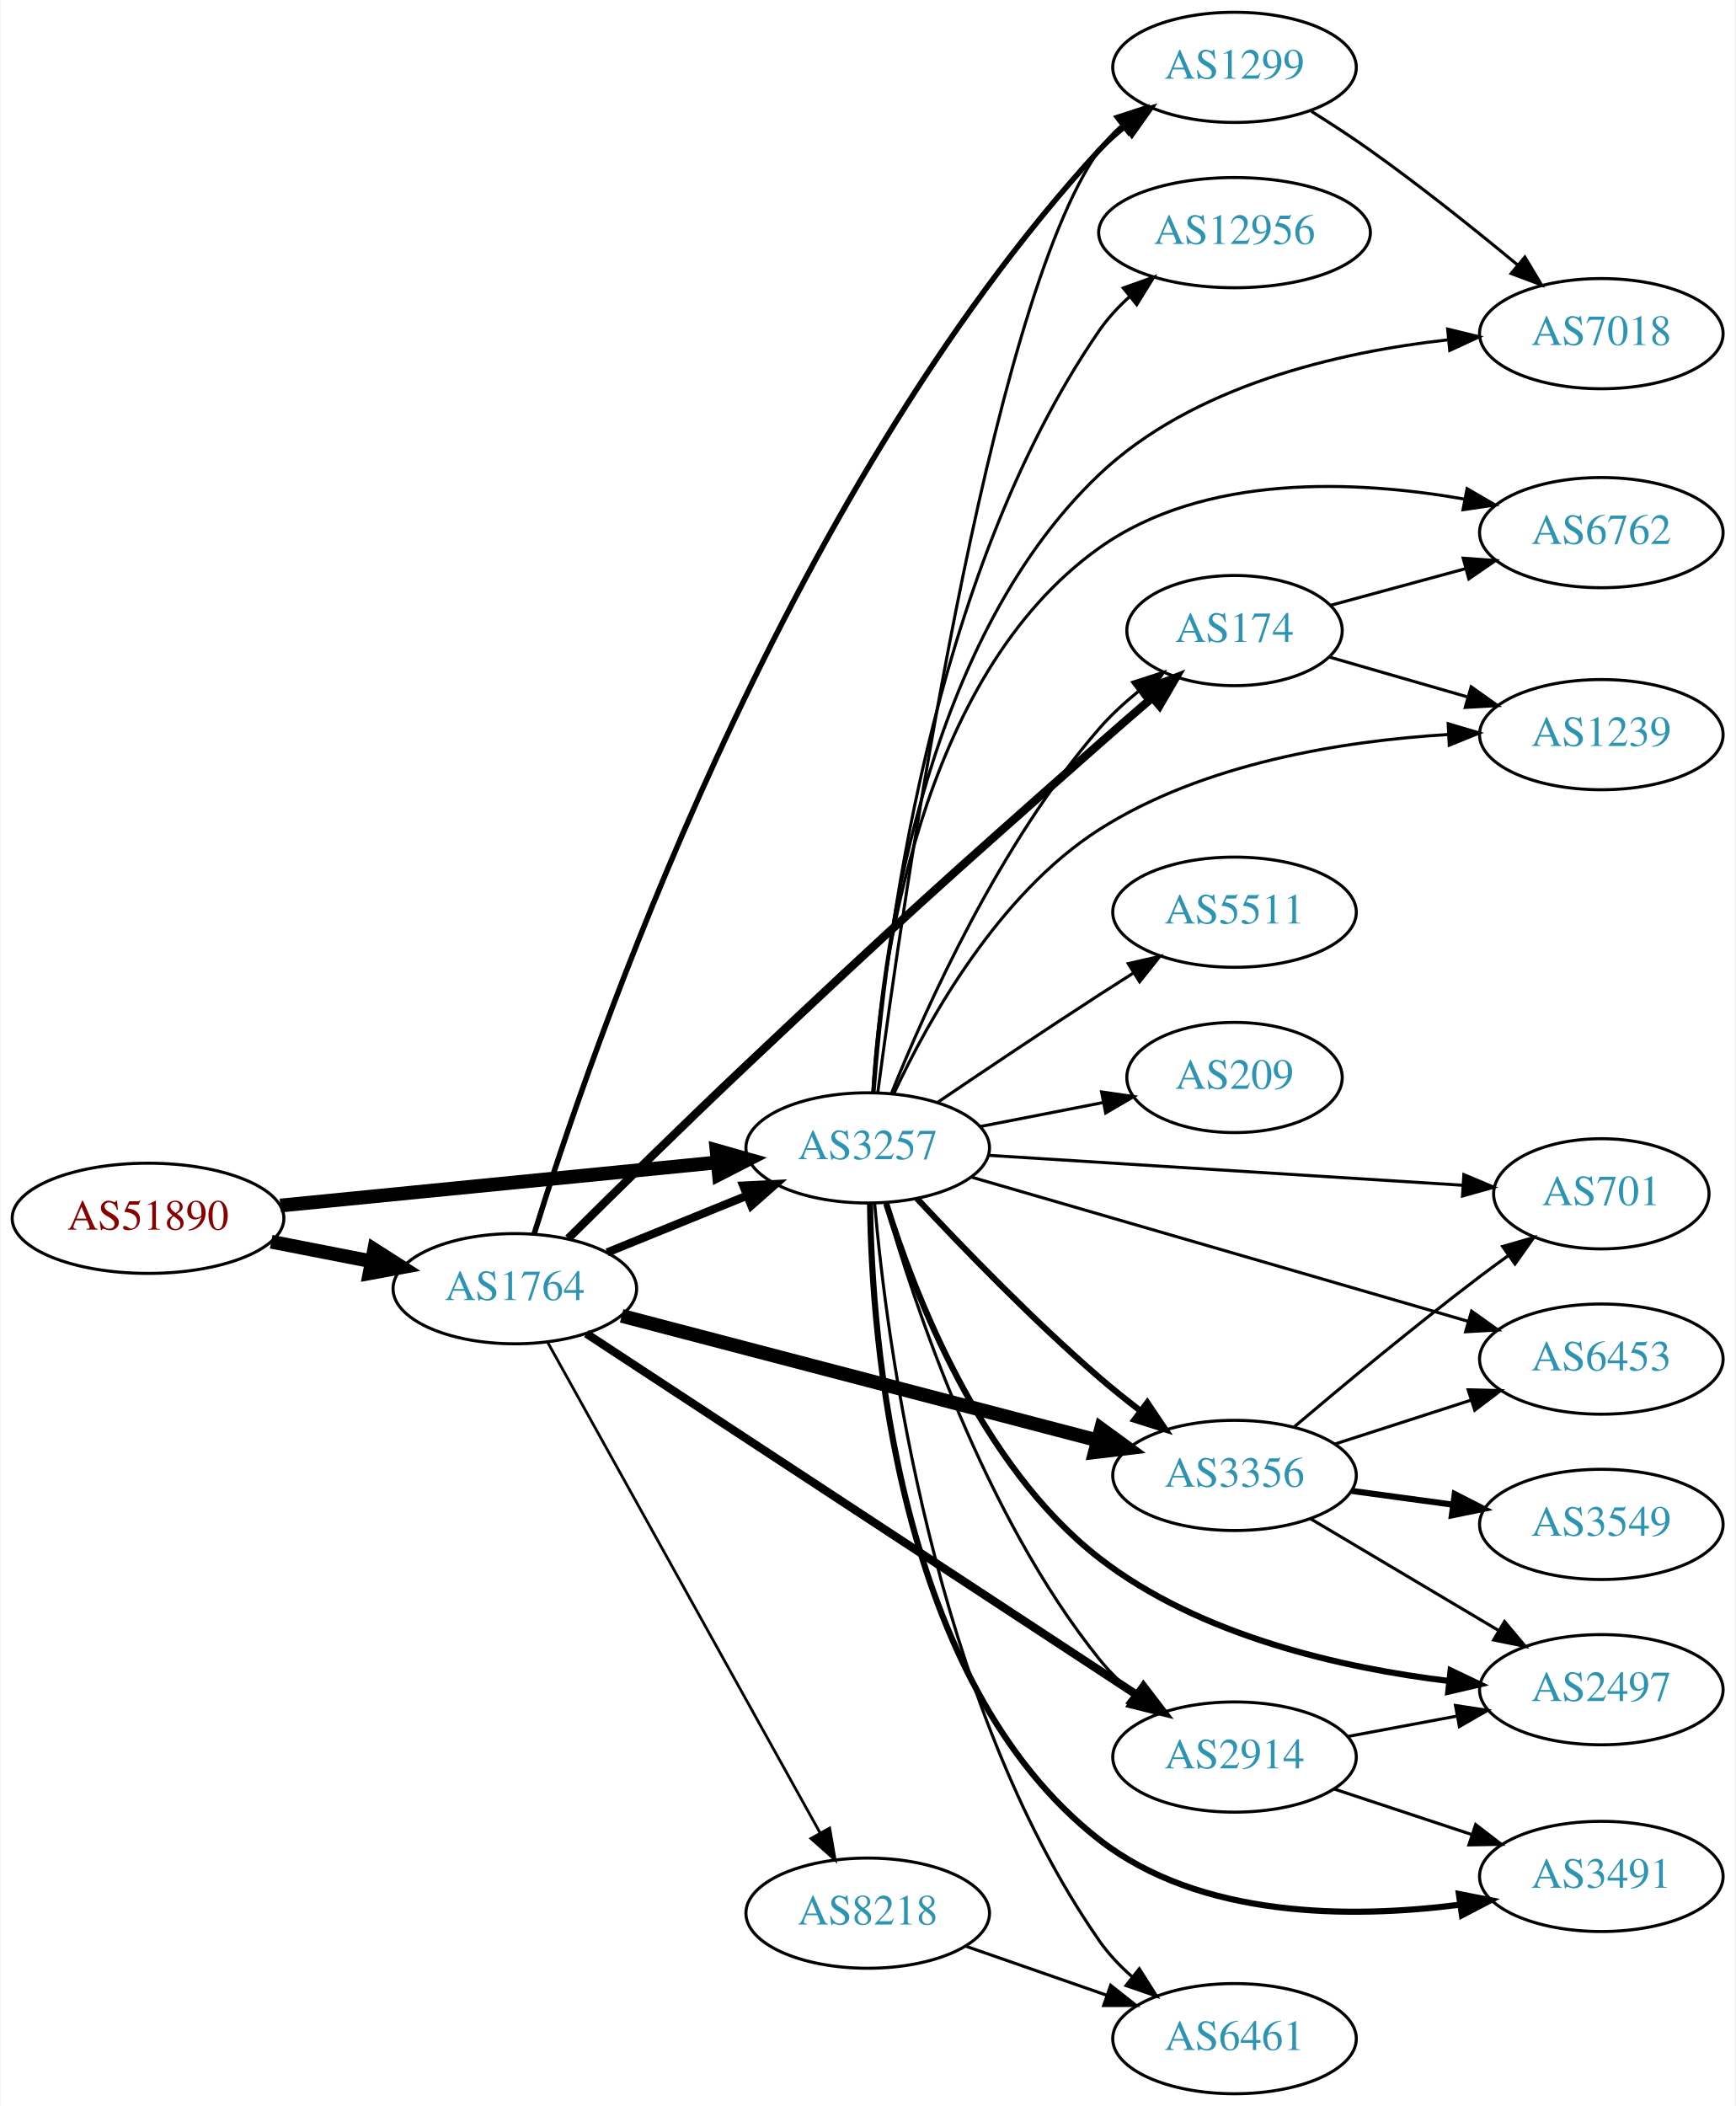
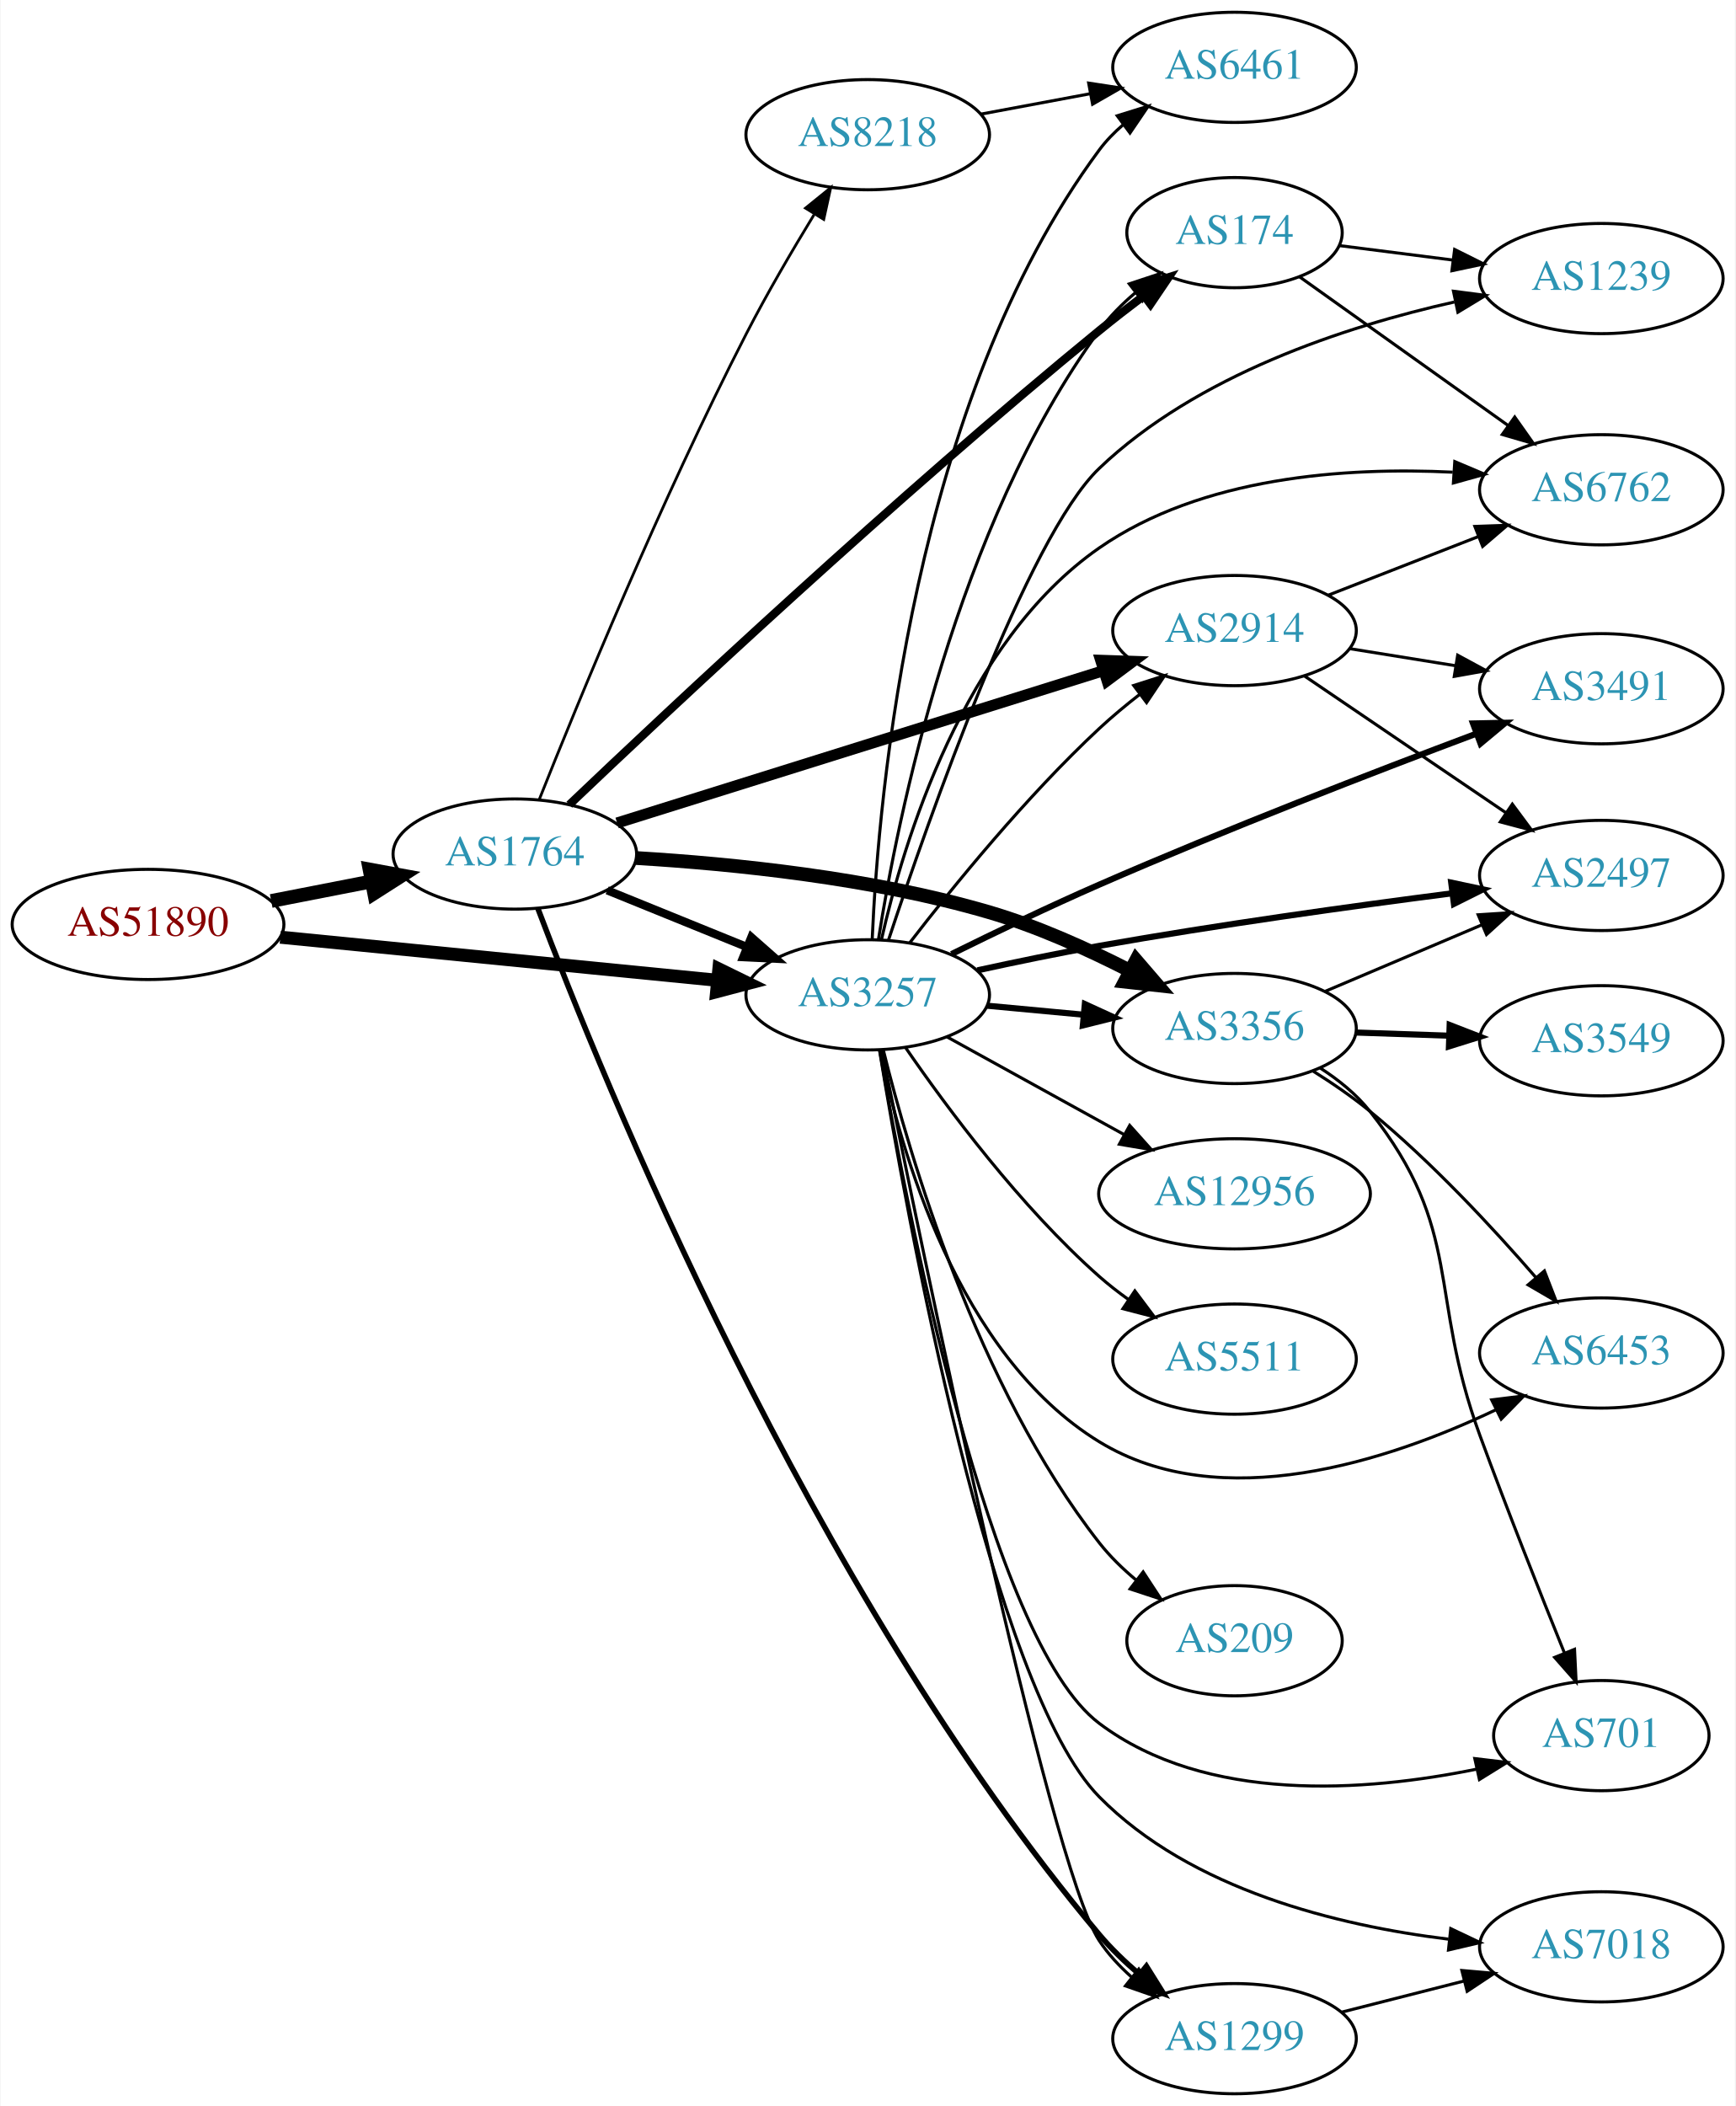
<svg xmlns="http://www.w3.org/2000/svg" xmlns:xlink="http://www.w3.org/1999/xlink" width="567pt" height="688pt" viewBox="0.00 0.00 566.66 688.00">
  <g id="graph0" class="graph" transform="scale(1 1) rotate(0) translate(4 684)">
    <polygon fill="white" stroke="none" points="-4,4 -4,-684 562.663,-684 562.663,4 -4,4" />
    <g id="node1" class="node">
      <g id="a_node1">
        <a xlink:href="/asn/51890" xlink:title="AS51890 ~ Mayr-Melnhof Karton GmbH [AT]">
-           <ellipse fill="#ffffff" stroke="black" cx="44.196" cy="-286" rx="44.393" ry="18" />
-           <text text-anchor="middle" x="44.196" y="-282.3" font-family="Times,serif" font-size="14.00" fill="#880000">AS51890</text>
+           <ellipse fill="#ffffff" stroke="black" cx="44.196" cy="-382" rx="44.393" ry="18" />
+           <text text-anchor="middle" x="44.196" y="-378.3" font-family="Times,serif" font-size="14.00" fill="#880000">AS51890</text>
        </a>
      </g>
    </g>
    <g id="node2" class="node">
      <g id="a_node2">
        <a xlink:href="/asn/1764" xlink:title="AS1764 ~ NEXTLAYER-AS [AT]">
-           <ellipse fill="#ffffff" stroke="black" cx="164.039" cy="-263" rx="39.794" ry="18" />
-           <text text-anchor="middle" x="164.039" y="-259.3" font-family="Times,serif" font-size="14.00" fill="#2c94b3">AS1764</text>
+           <ellipse fill="#ffffff" stroke="black" cx="164.039" cy="-405" rx="39.794" ry="18" />
+           <text text-anchor="middle" x="164.039" y="-401.3" font-family="Times,serif" font-size="14.00" fill="#2c94b3">AS1764</text>
        </a>
      </g>
    </g>
    <g id="edge1" class="edge">
-       <path fill="none" stroke="black" stroke-width="4.5" d="M84.436,-278.341C94.888,-276.301 106.274,-274.079 117.052,-271.975" />
-       <polygon fill="black" stroke="black" stroke-width="4.5" points="118.089,-275.785 127.149,-270.005 116.58,-268.056 118.089,-275.785" />
+       <path fill="none" stroke="black" stroke-width="4.5" d="M84.436,-389.659C94.888,-391.699 106.274,-393.921 117.052,-396.025" />
+       <polygon fill="black" stroke="black" stroke-width="4.5" points="116.58,-399.944 127.149,-397.995 118.089,-392.215 116.58,-399.944" />
    </g>
    <g id="node3" class="node">
      <g id="a_node3">
        <a xlink:href="/asn/3257" xlink:title="AS3257 ~ GTT [DE]">
-           <ellipse fill="#ffffff" stroke="black" cx="279.332" cy="-309" rx="39.794" ry="18" />
-           <text text-anchor="middle" x="279.332" y="-305.3" font-family="Times,serif" font-size="14.00" fill="#2c94b3">AS3257</text>
+           <ellipse fill="#ffffff" stroke="black" cx="279.332" cy="-359" rx="39.794" ry="18" />
+           <text text-anchor="middle" x="279.332" y="-355.3" font-family="Times,serif" font-size="14.00" fill="#2c94b3">AS3257</text>
        </a>
      </g>
    </g>
    <g id="edge2" class="edge">
-       <path fill="none" stroke="black" stroke-width="4.5" d="M87.415,-290.165C127.661,-294.136 188.2,-300.108 230.277,-304.259" />
-       <polygon fill="black" stroke="black" stroke-width="4.5" points="229.948,-308.183 240.286,-305.247 230.721,-300.346 229.948,-308.183" />
-     </g>
-     <g id="edge4" class="edge">
-       <path fill="none" stroke="black" stroke-width="2.7" d="M194.214,-274.846C208.09,-280.48 224.867,-287.292 239.776,-293.346" />
-       <polygon fill="black" stroke="black" stroke-width="2.7" points="238.673,-296.675 249.255,-297.194 241.306,-290.189 238.673,-296.675" />
+       <path fill="none" stroke="black" stroke-width="4.25" d="M87.415,-377.835C127.661,-373.864 188.2,-367.892 230.277,-363.741" />
+       <polygon fill="black" stroke="black" stroke-width="4.25" points="230.7,-367.436 240.286,-362.753 229.97,-360.034 230.7,-367.436" />
+     </g>
+     <g id="edge6" class="edge">
+       <path fill="none" stroke="black" stroke-width="2.7" d="M194.214,-393.154C208.09,-387.52 224.867,-380.708 239.776,-374.654" />
+       <polygon fill="black" stroke="black" stroke-width="2.7" points="241.306,-377.811 249.255,-370.806 238.673,-371.325 241.306,-377.811" />
    </g>
    <g id="node4" class="node">
      <g id="a_node4">
-         <a xlink:href="/asn/8218" xlink:title="AS8218 ~ legacy Neotelecoms [FR]">
-           <ellipse fill="#ffffff" stroke="black" cx="279.332" cy="-59" rx="39.794" ry="18" />
-           <text text-anchor="middle" x="279.332" y="-55.3" font-family="Times,serif" font-size="14.00" fill="#2c94b3">AS8218</text>
+         <a xlink:href="/asn/174" xlink:title="AS174 ~ Cogent Communications [US]">
+           <ellipse fill="#ffffff" stroke="black" cx="399.174" cy="-608" rx="35.194" ry="18" />
+           <text text-anchor="middle" x="399.174" y="-604.3" font-family="Times,serif" font-size="14.00" fill="#2c94b3">AS174</text>
        </a>
      </g>
    </g>
    <g id="edge3" class="edge">
-       <path fill="none" stroke="black" stroke-width="0.9" d="M174.698,-245.607C194.597,-209.776 240.261,-127.552 263.765,-85.229" />
-       <polygon fill="black" stroke="black" stroke-width="0.9" points="266.901,-86.79 268.697,-76.349 260.782,-83.392 266.901,-86.79" />
+       <path fill="none" stroke="black" stroke-width="2.7" d="M181.84,-421.124C214.388,-452.133 288.676,-521.802 354.978,-576 359.607,-579.784 364.625,-583.678 369.546,-587.39" />
+       <polygon fill="black" stroke="black" stroke-width="2.7" points="367.538,-590.259 377.652,-593.414 371.713,-584.64 367.538,-590.259" />
    </g>
    <g id="node5" class="node">
      <g id="a_node5">
-         <a xlink:href="/asn/3356" xlink:title="AS3356 ~ Level 3 Parent, LLC [US]">
-           <ellipse fill="#ffffff" stroke="black" cx="399.174" cy="-202" rx="39.794" ry="18" />
-           <text text-anchor="middle" x="399.174" y="-198.3" font-family="Times,serif" font-size="14.00" fill="#2c94b3">AS3356</text>
-         </a>
-       </g>
-     </g>
-     <g id="edge5" class="edge">
-       <path fill="none" stroke="black" stroke-width="4.5" d="M198.939,-254.13C240.032,-243.378 309.364,-225.237 354.444,-213.442" />
-       <polygon fill="black" stroke="black" stroke-width="4.5" points="355.556,-217.221 364.233,-210.881 353.562,-209.603 355.556,-217.221" />
+         <a xlink:href="/asn/1299" xlink:title="AS1299 ~ Telia Carrier [EU]">
+           <ellipse fill="#ffffff" stroke="black" cx="399.174" cy="-18" rx="39.794" ry="18" />
+           <text text-anchor="middle" x="399.174" y="-14.3" font-family="Times,serif" font-size="14.00" fill="#2c94b3">AS1299</text>
+         </a>
+       </g>
+     </g>
+     <g id="edge4" class="edge">
+       <path fill="none" stroke="black" stroke-width="1.8" d="M171.532,-387.311C192.094,-332.913 260.067,-164.957 354.978,-52 358.833,-47.413 363.394,-43.031 368.085,-39.029" />
+       <polygon fill="black" stroke="black" stroke-width="1.8" points="370.385,-41.67 375.998,-32.684 366.006,-36.209 370.385,-41.67" />
    </g>
    <g id="node6" class="node">
      <g id="a_node6">
-         <a xlink:href="/asn/174" xlink:title="AS174 ~ Cogent Communications [US]">
-           <ellipse fill="#ffffff" stroke="black" cx="399.174" cy="-478" rx="35.194" ry="18" />
-           <text text-anchor="middle" x="399.174" y="-474.3" font-family="Times,serif" font-size="14.00" fill="#2c94b3">AS174</text>
-         </a>
-       </g>
-     </g>
-     <g id="edge6" class="edge">
-       <path fill="none" stroke="black" stroke-width="2.7" d="M181.478,-279.407C196.495,-294.315 219.384,-316.84 239.685,-336 290.089,-383.57 303.033,-395.118 354.978,-441 360.448,-445.831 366.359,-450.957 372.002,-455.804" />
-       <polygon fill="black" stroke="black" stroke-width="2.7" points="370.12,-458.799 379.994,-462.64 374.67,-453.48 370.12,-458.799" />
+         <a xlink:href="/asn/3356" xlink:title="AS3356 ~ Level 3 Parent, LLC [US]">
+           <ellipse fill="#ffffff" stroke="black" cx="399.174" cy="-348" rx="39.794" ry="18" />
+           <text text-anchor="middle" x="399.174" y="-344.3" font-family="Times,serif" font-size="14.00" fill="#2c94b3">AS3356</text>
+         </a>
+       </g>
+     </g>
+     <g id="edge5" class="edge">
+       <path fill="none" stroke="black" stroke-width="4.5" d="M203.695,-403.693C235.258,-401.808 280.733,-397.209 318.978,-386 334.674,-381.4 351.118,-373.985 364.929,-366.92" />
+       <polygon fill="black" stroke="black" stroke-width="4.5" points="367.018,-370.271 374.029,-362.125 363.346,-363.304 367.018,-370.271" />
    </g>
    <g id="node7" class="node">
      <g id="a_node7">
-         <a xlink:href="/asn/2914" xlink:title="AS2914 ~ NTT America, Inc. [US]">
-           <ellipse fill="#ffffff" stroke="black" cx="399.174" cy="-110" rx="39.794" ry="18" />
-           <text text-anchor="middle" x="399.174" y="-106.3" font-family="Times,serif" font-size="14.00" fill="#2c94b3">AS2914</text>
+         <a xlink:href="/asn/8218" xlink:title="AS8218 ~ legacy Neotelecoms [FR]">
+           <ellipse fill="#ffffff" stroke="black" cx="279.332" cy="-640" rx="39.794" ry="18" />
+           <text text-anchor="middle" x="279.332" y="-636.3" font-family="Times,serif" font-size="14.00" fill="#2c94b3">AS8218</text>
        </a>
      </g>
    </g>
    <g id="edge7" class="edge">
-       <path fill="none" stroke="black" stroke-width="2.7" d="M187.393,-248.33C229.343,-220.799 319.918,-161.357 367.521,-130.117" />
-       <polygon fill="black" stroke="black" stroke-width="2.7" points="369.448,-133.039 375.888,-124.626 365.607,-127.186 369.448,-133.039" />
+       <path fill="none" stroke="black" stroke-width="0.9" d="M171.975,-422.706C184.412,-453.983 211.819,-520.825 239.685,-575 246.414,-588.081 254.656,-602.163 261.797,-613.864" />
+       <polygon fill="black" stroke="black" stroke-width="0.9" points="259.006,-616.005 267.239,-622.673 264.961,-612.326 259.006,-616.005" />
    </g>
    <g id="node8" class="node">
      <g id="a_node8">
-         <a xlink:href="/asn/1299" xlink:title="AS1299 ~ Telia Carrier [EU]">
+         <a xlink:href="/asn/2914" xlink:title="AS2914 ~ NTT America, Inc. [US]">
+           <ellipse fill="#ffffff" stroke="black" cx="399.174" cy="-478" rx="39.794" ry="18" />
+           <text text-anchor="middle" x="399.174" y="-474.3" font-family="Times,serif" font-size="14.00" fill="#2c94b3">AS2914</text>
+         </a>
+       </g>
+     </g>
+     <g id="edge8" class="edge">
+       <path fill="none" stroke="black" stroke-width="3.6" d="M197.455,-415.15C238.952,-428.144 310.913,-450.676 356.457,-464.937" />
+       <polygon fill="black" stroke="black" stroke-width="3.6" points="355.444,-468.288 366.033,-467.936 357.536,-461.608 355.444,-468.288" />
+     </g>
+     <g id="edge27" class="edge">
+       <path fill="none" stroke="black" d="M282.817,-376.971C289.008,-416.394 308.125,-512.043 354.978,-576 358.287,-580.517 362.418,-584.675 366.804,-588.393" />
+       <polygon fill="black" stroke="black" points="364.793,-591.263 374.851,-594.595 369.066,-585.718 364.793,-591.263" />
+     </g>
+     <g id="edge19" class="edge">
+       <path fill="none" stroke="black" d="M283.936,-340.979C296.499,-278.686 338.48,-74.902 354.978,-50 357.868,-45.638 361.564,-41.652 365.574,-38.086" />
+       <polygon fill="black" stroke="black" points="367.888,-40.718 373.543,-31.759 363.535,-35.236 367.888,-40.718" />
+     </g>
+     <g id="edge20" class="edge">
+       <path fill="none" stroke="black" stroke-width="2" d="M318.266,-355.459C328.258,-354.526 339.176,-353.507 349.642,-352.53" />
+       <polygon fill="black" stroke="black" stroke-width="2" points="350.275,-355.986 359.906,-351.572 349.624,-349.017 350.275,-355.986" />
+     </g>
+     <g id="edge29" class="edge">
+       <path fill="none" stroke="black" d="M293.068,-376.016C307.172,-394.311 331.088,-423.761 354.978,-446 359.077,-449.816 363.627,-453.6 368.192,-457.159" />
+       <polygon fill="black" stroke="black" points="366.235,-460.066 376.331,-463.279 370.442,-454.472 366.235,-460.066" />
+     </g>
+     <g id="node10" class="node">
+       <g id="a_node10">
+         <a xlink:href="/asn/2497" xlink:title="AS2497 ~ Internet Initiative Japan Inc. [JP]">
+           <ellipse fill="#ffffff" stroke="black" cx="519.017" cy="-398" rx="39.794" ry="18" />
+           <text text-anchor="middle" x="519.017" y="-394.3" font-family="Times,serif" font-size="14.00" fill="#2c94b3">AS2497</text>
+         </a>
+       </g>
+     </g>
+     <g id="edge17" class="edge">
+       <path fill="none" stroke="black" stroke-width="2" d="M315.168,-367.003C327.683,-369.736 341.928,-372.684 354.978,-375 393.582,-381.851 437.62,-387.963 470.188,-392.161" />
+       <polygon fill="black" stroke="black" stroke-width="2" points="469.975,-395.663 480.338,-393.456 470.861,-388.719 469.975,-395.663" />
+     </g>
+     <g id="node11" class="node">
+       <g id="a_node11">
+         <a xlink:href="/asn/6453" xlink:title="AS6453 ~ TATA COMMUNICATIONS (AMERICA) INC [US]">
+           <ellipse fill="#ffffff" stroke="black" cx="519.017" cy="-242" rx="39.794" ry="18" />
+           <text text-anchor="middle" x="519.017" y="-238.3" font-family="Times,serif" font-size="14.00" fill="#2c94b3">AS6453</text>
+         </a>
+       </g>
+     </g>
+     <g id="edge30" class="edge">
+       <path fill="none" stroke="black" d="M283.354,-341.031C289.873,-308.683 308.597,-241.378 354.978,-213 394.767,-188.656 449.609,-206.817 484.442,-223.385" />
+       <polygon fill="black" stroke="black" points="483.193,-226.672 493.707,-227.979 486.302,-220.401 483.193,-226.672" />
+     </g>
+     <g id="node12" class="node">
+       <g id="a_node12">
+         <a xlink:href="/asn/701" xlink:title="AS701 ~ UUNET [US]">
+           <ellipse fill="#ffffff" stroke="black" cx="519.017" cy="-117" rx="35.194" ry="18" />
+           <text text-anchor="middle" x="519.017" y="-113.3" font-family="Times,serif" font-size="14.00" fill="#2c94b3">AS701</text>
+         </a>
+       </g>
+     </g>
+     <g id="edge21" class="edge">
+       <path fill="none" stroke="black" d="M283.239,-340.997C291.825,-290.308 318.749,-148.296 354.978,-121 389.967,-94.638 442.22,-98.681 478.086,-106.006" />
+       <polygon fill="black" stroke="black" points="477.675,-109.499 488.196,-108.245 479.189,-102.665 477.675,-109.499" />
+     </g>
+     <g id="node13" class="node">
+       <g id="a_node13">
+         <a xlink:href="/asn/7018" xlink:title="AS7018 ~ AT&amp;T Services, Inc. [US]">
+           <ellipse fill="#ffffff" stroke="black" cx="519.017" cy="-48" rx="39.794" ry="18" />
+           <text text-anchor="middle" x="519.017" y="-44.3" font-family="Times,serif" font-size="14.00" fill="#2c94b3">AS7018</text>
+         </a>
+       </g>
+     </g>
+     <g id="edge18" class="edge">
+       <path fill="none" stroke="black" d="M283.193,-340.854C291.953,-287.479 319.95,-132.536 354.978,-97 384.91,-66.635 432.88,-54.932 469.054,-50.501" />
+       <polygon fill="black" stroke="black" points="469.824,-53.939 479.393,-49.391 469.077,-46.979 469.824,-53.939" />
+     </g>
+     <g id="node14" class="node">
+       <g id="a_node14">
+         <a xlink:href="/asn/1239" xlink:title="AS1239 ~ Sprint [US]">
+           <ellipse fill="#ffffff" stroke="black" cx="519.017" cy="-593" rx="39.794" ry="18" />
+           <text text-anchor="middle" x="519.017" y="-589.3" font-family="Times,serif" font-size="14.00" fill="#2c94b3">AS1239</text>
+         </a>
+       </g>
+     </g>
+     <g id="edge25" class="edge">
+       <path fill="none" stroke="black" d="M286.105,-376.863C299.118,-416.184 331.436,-508.519 354.978,-531 386.871,-561.456 435.237,-577.325 471.014,-585.347" />
+       <polygon fill="black" stroke="black" points="470.706,-588.859 481.213,-587.5 472.152,-582.01 470.706,-588.859" />
+     </g>
+     <g id="node15" class="node">
+       <g id="a_node15">
+         <a xlink:href="/asn/6762" xlink:title="AS6762 ~ TELECOM ITALIA SPARKLE S.p.A. [IT]">
+           <ellipse fill="#ffffff" stroke="black" cx="519.017" cy="-524" rx="39.794" ry="18" />
+           <text text-anchor="middle" x="519.017" y="-520.3" font-family="Times,serif" font-size="14.00" fill="#2c94b3">AS6762</text>
+         </a>
+       </g>
+     </g>
+     <g id="edge28" class="edge">
+       <path fill="none" stroke="black" d="M283.8,-376.956C290.953,-408.666 310.554,-474.143 354.978,-505 388.491,-528.278 435.52,-531.46 470.462,-529.744" />
+       <polygon fill="black" stroke="black" points="471.136,-533.208 480.889,-529.071 470.685,-526.223 471.136,-533.208" />
+     </g>
+     <g id="node16" class="node">
+       <g id="a_node16">
+         <a xlink:href="/asn/3491" xlink:title="AS3491 ~ PCCW Global, Inc. [US]">
+           <ellipse fill="#ffffff" stroke="black" cx="519.017" cy="-459" rx="39.794" ry="18" />
+           <text text-anchor="middle" x="519.017" y="-455.3" font-family="Times,serif" font-size="14.00" fill="#2c94b3">AS3491</text>
+         </a>
+       </g>
+     </g>
+     <g id="edge16" class="edge">
+       <path fill="none" stroke="black" stroke-width="2" d="M306.708,-372.32C320.894,-379.331 338.76,-387.918 354.978,-395 396.574,-413.164 445.091,-431.904 478.318,-444.374" />
+       <polygon fill="black" stroke="black" stroke-width="2" points="477.096,-447.653 487.689,-447.876 479.547,-441.097 477.096,-447.653" />
+     </g>
+     <g id="node17" class="node">
+       <g id="a_node17">
+         <a xlink:href="/asn/6461" xlink:title="AS6461 ~ Zayo Bandwidth [US]">
          <ellipse fill="#ffffff" stroke="black" cx="399.174" cy="-662" rx="39.794" ry="18" />
-           <text text-anchor="middle" x="399.174" y="-658.3" font-family="Times,serif" font-size="14.00" fill="#2c94b3">AS1299</text>
-         </a>
-       </g>
-     </g>
-     <g id="edge8" class="edge">
-       <path fill="none" stroke="black" stroke-width="1.8" d="M170.354,-280.919C188.127,-338.376 250.343,-520.893 354.978,-635 357.518,-637.77 360.406,-640.365 363.455,-642.766" />
-       <polygon fill="black" stroke="black" stroke-width="1.8" points="361.593,-645.736 371.777,-648.656 365.637,-640.022 361.593,-645.736" />
+           <text text-anchor="middle" x="399.174" y="-658.3" font-family="Times,serif" font-size="14.00" fill="#2c94b3">AS6461</text>
+         </a>
+       </g>
+     </g>
+     <g id="edge22" class="edge">
+       <path fill="none" stroke="black" d="M280.791,-377.074C282.848,-424.201 294.064,-552.869 354.978,-635 357.217,-638.019 359.903,-640.78 362.826,-643.285" />
+       <polygon fill="black" stroke="black" points="360.854,-646.179 370.973,-649.32 365.021,-640.555 360.854,-646.179" />
+     </g>
+     <g id="node18" class="node">
+       <g id="a_node18">
+         <a xlink:href="/asn/12956" xlink:title="AS12956 ~ TELXIUS [ES]">
+           <ellipse fill="#ffffff" stroke="black" cx="399.174" cy="-294" rx="44.393" ry="18" />
+           <text text-anchor="middle" x="399.174" y="-290.3" font-family="Times,serif" font-size="14.00" fill="#2c94b3">AS12956</text>
+         </a>
+       </g>
+     </g>
+     <g id="edge23" class="edge">
+       <path fill="none" stroke="black" d="M305.323,-345.215C322.161,-335.928 344.606,-323.547 363.21,-313.285" />
+       <polygon fill="black" stroke="black" points="364.928,-316.335 371.994,-308.441 361.547,-310.206 364.928,-316.335" />
+     </g>
+     <g id="node19" class="node">
+       <g id="a_node19">
+         <a xlink:href="/asn/5511" xlink:title="AS5511 ~ Orange S.A. [FR]">
+           <ellipse fill="#ffffff" stroke="black" cx="399.174" cy="-240" rx="39.794" ry="18" />
+           <text text-anchor="middle" x="399.174" y="-236.3" font-family="Times,serif" font-size="14.00" fill="#2c94b3">AS5511</text>
+         </a>
+       </g>
    </g>
    <g id="edge24" class="edge">
-       <path fill="none" stroke="black" stroke-width="2" d="M295.397,-292.487C310.024,-276.795 333.156,-252.859 354.978,-234 359.215,-230.339 363.839,-226.636 368.435,-223.112" />
-       <polygon fill="black" stroke="black" stroke-width="2" points="370.68,-225.803 376.59,-217.01 366.486,-220.199 370.68,-225.803" />
-     </g>
-     <g id="edge22" class="edge">
-       <path fill="none" stroke="black" d="M287.142,-326.945C298.278,-354.666 322.441,-408.606 354.978,-446 358.73,-450.313 363.16,-454.393 367.728,-458.106" />
-       <polygon fill="black" stroke="black" points="365.899,-461.112 375.983,-464.363 370.127,-455.533 365.899,-461.112" />
+       <path fill="none" stroke="black" d="M291.793,-341.622C305.318,-321.969 329.243,-289.75 354.978,-267 357.949,-264.373 361.205,-261.838 364.555,-259.444" />
+       <polygon fill="black" stroke="black" points="366.606,-262.282 372.965,-253.807 362.709,-256.467 366.606,-262.282" />
+     </g>
+     <g id="node20" class="node">
+       <g id="a_node20">
+         <a xlink:href="/asn/209" xlink:title="AS209 ~ CenturyLink Communications, LLC [US]">
+           <ellipse fill="#ffffff" stroke="black" cx="399.174" cy="-148" rx="35.194" ry="18" />
+           <text text-anchor="middle" x="399.174" y="-144.3" font-family="Times,serif" font-size="14.00" fill="#2c94b3">AS209</text>
+         </a>
+       </g>
    </g>
    <g id="edge26" class="edge">
-       <path fill="none" stroke="black" d="M285.05,-291.06C294.254,-258.61 317.089,-189.164 354.978,-142 358.255,-137.921 362.168,-134.094 366.282,-130.604" />
-       <polygon fill="black" stroke="black" points="368.593,-133.24 374.325,-124.331 364.288,-127.721 368.593,-133.24" />
-     </g>
-     <g id="edge27" class="edge">
-       <path fill="none" stroke="black" d="M282.621,-327.069C290.603,-387.863 318.697,-584.032 354.978,-635 356.978,-637.81 359.372,-640.39 361.992,-642.746" />
-       <polygon fill="black" stroke="black" points="360.295,-645.854 370.367,-649.143 364.544,-640.291 360.295,-645.854" />
+       <path fill="none" stroke="black" d="M284.391,-341.111C292.836,-306.925 314.923,-231.171 354.978,-180 358.43,-175.591 362.636,-171.49 367.054,-167.796" />
+       <polygon fill="black" stroke="black" points="369.316,-170.472 375.117,-161.607 365.054,-164.92 369.316,-170.472" />
+     </g>
+     <g id="edge14" class="edge">
+       <path fill="none" stroke="black" d="M433.313,-603.782C444.801,-602.319 457.918,-600.65 470.342,-599.068" />
+       <polygon fill="black" stroke="black" points="471.086,-602.502 480.564,-597.767 470.202,-595.558 471.086,-602.502" />
+     </g>
+     <g id="edge15" class="edge">
+       <path fill="none" stroke="black" d="M420.432,-593.56C439.171,-580.202 467.253,-560.185 488.487,-545.049" />
+       <polygon fill="black" stroke="black" points="490.72,-547.755 496.832,-539.101 486.657,-542.055 490.72,-547.755" />
+     </g>
+     <g id="edge13" class="edge">
+       <path fill="none" stroke="black" d="M434.259,-26.677C446.718,-29.849 460.99,-33.482 474.18,-36.84" />
+       <polygon fill="black" stroke="black" points="473.454,-40.267 484.008,-39.342 475.181,-33.483 473.454,-40.267" />
    </g>
    <g id="node9" class="node">
      <g id="a_node9">
-         <a xlink:href="/asn/6461" xlink:title="AS6461 ~ Zayo Bandwidth [US]">
-           <ellipse fill="#ffffff" stroke="black" cx="399.174" cy="-18" rx="39.794" ry="18" />
-           <text text-anchor="middle" x="399.174" y="-14.3" font-family="Times,serif" font-size="14.00" fill="#2c94b3">AS6461</text>
-         </a>
-       </g>
-     </g>
-     <g id="edge25" class="edge">
-       <path fill="none" stroke="black" d="M281.581,-290.989C285.458,-246.324 300.533,-128.415 354.978,-50 357.962,-45.702 361.711,-41.752 365.746,-38.203" />
-       <polygon fill="black" stroke="black" points="368.06,-40.836 373.734,-31.888 363.719,-35.345 368.06,-40.836" />
-     </g>
-     <g id="node10" class="node">
-       <g id="a_node10">
-         <a xlink:href="/asn/3491" xlink:title="AS3491 ~ PCCW Global, Inc. [US]">
-           <ellipse fill="#ffffff" stroke="black" cx="519.017" cy="-71" rx="39.794" ry="18" />
-           <text text-anchor="middle" x="519.017" y="-67.3" font-family="Times,serif" font-size="14.00" fill="#2c94b3">AS3491</text>
-         </a>
-       </g>
-     </g>
-     <g id="edge20" class="edge">
-       <path fill="none" stroke="black" stroke-width="2" d="M280.098,-290.911C280.618,-247.027 288.685,-134.73 354.978,-83 387.97,-57.256 437.042,-57.186 472.728,-61.756" />
-       <polygon fill="black" stroke="black" stroke-width="2" points="472.477,-65.256 482.876,-63.225 473.48,-58.328 472.477,-65.256" />
-     </g>
-     <g id="node11" class="node">
-       <g id="a_node11">
-         <a xlink:href="/asn/2497" xlink:title="AS2497 ~ Internet Initiative Japan Inc. [JP]">
-           <ellipse fill="#ffffff" stroke="black" cx="519.017" cy="-132" rx="39.794" ry="18" />
-           <text text-anchor="middle" x="519.017" y="-128.3" font-family="Times,serif" font-size="14.00" fill="#2c94b3">AS2497</text>
-         </a>
-       </g>
-     </g>
-     <g id="edge19" class="edge">
-       <path fill="none" stroke="black" stroke-width="2" d="M285.393,-290.768C294.411,-261.738 316.065,-205.214 354.978,-175 387.808,-149.51 434.373,-139.068 469.34,-134.822" />
-       <polygon fill="black" stroke="black" stroke-width="2" points="469.767,-138.296 479.331,-133.738 469.012,-131.337 469.767,-138.296" />
-     </g>
-     <g id="node12" class="node">
-       <g id="a_node12">
-         <a xlink:href="/asn/7018" xlink:title="AS7018 ~ AT&amp;T Services, Inc. [US]">
-           <ellipse fill="#ffffff" stroke="black" cx="519.017" cy="-575" rx="39.794" ry="18" />
-           <text text-anchor="middle" x="519.017" y="-571.3" font-family="Times,serif" font-size="14.00" fill="#2c94b3">AS7018</text>
-         </a>
-       </g>
+         <a xlink:href="/asn/3549" xlink:title="AS3549 ~ Level 3 Parent, LLC [US]">
+           <ellipse fill="#ffffff" stroke="black" cx="519.017" cy="-344" rx="39.794" ry="18" />
+           <text text-anchor="middle" x="519.017" y="-340.3" font-family="Times,serif" font-size="14.00" fill="#2c94b3">AS3549</text>
+         </a>
+       </g>
+     </g>
+     <g id="edge9" class="edge">
+       <path fill="none" stroke="black" stroke-width="2" d="M438.76,-346.69C448.527,-346.359 459.143,-345.998 469.337,-345.652" />
+       <polygon fill="black" stroke="black" stroke-width="2" points="469.468,-349.15 479.344,-345.313 469.231,-342.154 469.468,-349.15" />
+     </g>
+     <g id="edge10" class="edge">
+       <path fill="none" stroke="black" d="M428.701,-360.104C444.075,-366.627 463.251,-374.763 479.889,-381.823" />
+       <polygon fill="black" stroke="black" points="478.772,-385.151 489.345,-385.835 481.506,-378.707 478.772,-385.151" />
+     </g>
+     <g id="edge11" class="edge">
+       <path fill="none" stroke="black" d="M424.687,-334.187C430.996,-330.232 437.623,-325.707 443.37,-321 463.444,-304.561 483.488,-282.991 497.744,-266.544" />
+       <polygon fill="black" stroke="black" points="500.418,-268.803 504.252,-258.926 495.095,-264.256 500.418,-268.803" />
+     </g>
+     <g id="edge12" class="edge">
+       <path fill="none" stroke="black" d="M427.124,-335.127C433.113,-331.263 438.978,-326.547 443.37,-321 474.258,-281.995 462.239,-261.712 479.37,-215 488.218,-190.874 498.996,-163.709 506.919,-144.11" />
+       <polygon fill="black" stroke="black" points="510.259,-145.188 510.777,-134.606 503.773,-142.555 510.259,-145.188" />
    </g>
    <g id="edge31" class="edge">
-       <path fill="none" stroke="black" d="M281.026,-327.06C283.634,-368.878 296.033,-473.049 354.978,-529 385.556,-558.024 433.011,-568.967 468.854,-572.978" />
-       <polygon fill="black" stroke="black" points="468.81,-576.49 479.101,-573.974 469.487,-569.523 468.81,-576.49" />
-     </g>
-     <g id="node13" class="node">
-       <g id="a_node13">
-         <a xlink:href="/asn/701" xlink:title="AS701 ~ UUNET [US]">
-           <ellipse fill="#ffffff" stroke="black" cx="519.017" cy="-294" rx="35.194" ry="18" />
-           <text text-anchor="middle" x="519.017" y="-290.3" font-family="Times,serif" font-size="14.00" fill="#2c94b3">AS701</text>
-         </a>
-       </g>
+       <path fill="none" stroke="black" d="M316.329,-646.72C327.532,-648.812 340.045,-651.148 351.85,-653.352" />
+       <polygon fill="black" stroke="black" points="351.519,-656.85 361.992,-655.245 352.804,-649.969 351.519,-656.85" />
    </g>
    <g id="edge32" class="edge">
-       <path fill="none" stroke="black" d="M318.784,-306.573C361.113,-303.902 429.057,-299.614 473.62,-296.802" />
-       <polygon fill="black" stroke="black" points="474.102,-300.278 483.861,-296.155 473.661,-293.292 474.102,-300.278" />
-     </g>
-     <g id="node15" class="node">
-       <g id="a_node15">
-         <a xlink:href="/asn/6453" xlink:title="AS6453 ~ TATA COMMUNICATIONS (AMERICA) INC [US]">
-           <ellipse fill="#ffffff" stroke="black" cx="519.017" cy="-240" rx="39.794" ry="18" />
-           <text text-anchor="middle" x="519.017" y="-236.3" font-family="Times,serif" font-size="14.00" fill="#2c94b3">AS6453</text>
-         </a>
-       </g>
-     </g>
-     <g id="edge23" class="edge">
-       <path fill="none" stroke="black" d="M313.381,-299.406C355.687,-287.124 429.052,-265.826 475.485,-252.347" />
-       <polygon fill="black" stroke="black" points="476.621,-255.662 485.248,-249.513 474.669,-248.939 476.621,-255.662" />
-     </g>
-     <g id="node16" class="node">
-       <g id="a_node16">
-         <a xlink:href="/asn/1239" xlink:title="AS1239 ~ Sprint [US]">
-           <ellipse fill="#ffffff" stroke="black" cx="519.017" cy="-444" rx="39.794" ry="18" />
-           <text text-anchor="middle" x="519.017" y="-440.3" font-family="Times,serif" font-size="14.00" fill="#2c94b3">AS1239</text>
-         </a>
-       </g>
-     </g>
-     <g id="edge28" class="edge">
-       <path fill="none" stroke="black" d="M287.985,-326.956C299.088,-350.691 322.006,-391.955 354.978,-413 388.984,-434.704 434.563,-441.94 468.883,-444.042" />
-       <polygon fill="black" stroke="black" points="468.99,-447.551 479.147,-444.539 469.329,-440.559 468.99,-447.551" />
-     </g>
-     <g id="node17" class="node">
-       <g id="a_node17">
-         <a xlink:href="/asn/6762" xlink:title="AS6762 ~ TELECOM ITALIA SPARKLE S.p.A. [IT]">
-           <ellipse fill="#ffffff" stroke="black" cx="519.017" cy="-510" rx="39.794" ry="18" />
-           <text text-anchor="middle" x="519.017" y="-506.3" font-family="Times,serif" font-size="14.00" fill="#2c94b3">AS6762</text>
-         </a>
-       </g>
-     </g>
-     <g id="edge21" class="edge">
-       <path fill="none" stroke="black" d="M280.988,-327.27C283.526,-367.37 295.805,-462.864 354.978,-505 389.306,-529.444 438.815,-527.159 474.257,-520.961" />
-       <polygon fill="black" stroke="black" points="475.152,-524.353 484.314,-519.032 473.833,-517.478 475.152,-524.353" />
-     </g>
-     <g id="node18" class="node">
-       <g id="a_node18">
-         <a xlink:href="/asn/5511" xlink:title="AS5511 ~ Orange S.A. [FR]">
-           <ellipse fill="#ffffff" stroke="black" cx="399.174" cy="-386" rx="39.794" ry="18" />
-           <text text-anchor="middle" x="399.174" y="-382.3" font-family="Times,serif" font-size="14.00" fill="#2c94b3">AS5511</text>
-         </a>
-       </g>
-     </g>
-     <g id="edge29" class="edge">
-       <path fill="none" stroke="black" d="M302.096,-323.841C316.921,-333.886 337.038,-347.389 354.978,-359 358.57,-361.325 362.346,-363.735 366.11,-366.115" />
-       <polygon fill="black" stroke="black" points="364.445,-369.203 374.774,-371.561 368.17,-363.276 364.445,-369.203" />
-     </g>
-     <g id="node19" class="node">
-       <g id="a_node19">
-         <a xlink:href="/asn/209" xlink:title="AS209 ~ CenturyLink Communications, LLC [US]">
-           <ellipse fill="#ffffff" stroke="black" cx="399.174" cy="-332" rx="35.194" ry="18" />
-           <text text-anchor="middle" x="399.174" y="-328.3" font-family="Times,serif" font-size="14.00" fill="#2c94b3">AS209</text>
-         </a>
-       </g>
-     </g>
-     <g id="edge30" class="edge">
-       <path fill="none" stroke="black" d="M316.008,-315.963C328.623,-318.425 342.931,-321.218 356.031,-323.775" />
-       <polygon fill="black" stroke="black" points="355.738,-327.284 366.224,-325.764 357.079,-320.413 355.738,-327.284" />
-     </g>
-     <g id="node20" class="node">
-       <g id="a_node20">
-         <a xlink:href="/asn/12956" xlink:title="AS12956 ~ TELXIUS [ES]">
-           <ellipse fill="#ffffff" stroke="black" cx="399.174" cy="-608" rx="44.393" ry="18" />
-           <text text-anchor="middle" x="399.174" y="-604.3" font-family="Times,serif" font-size="14.00" fill="#2c94b3">AS12956</text>
-         </a>
-       </g>
+       <path fill="none" stroke="black" d="M422.063,-463.14C440.584,-450.567 467.314,-432.421 487.86,-418.473" />
+       <polygon fill="black" stroke="black" points="489.937,-421.293 496.245,-412.78 486.005,-415.501 489.937,-421.293" />
+     </g>
+     <g id="edge34" class="edge">
+       <path fill="none" stroke="black" d="M429.911,-489.608C444.704,-495.382 462.782,-502.439 478.703,-508.654" />
+       <polygon fill="black" stroke="black" points="477.701,-512.02 488.29,-512.396 480.247,-505.499 477.701,-512.02" />
    </g>
    <g id="edge33" class="edge">
-       <path fill="none" stroke="black" d="M281.403,-327.226C284.888,-373 299.165,-494.925 354.978,-576 357.743,-580.017 361.179,-583.727 364.897,-587.088" />
-       <polygon fill="black" stroke="black" points="362.824,-589.913 372.799,-593.484 367.228,-584.472 362.824,-589.913" />
-     </g>
-     <g id="edge9" class="edge">
-       <path fill="none" stroke="black" d="M311.293,-48.228C325.39,-43.323 342.266,-37.452 357.38,-32.193" />
-       <polygon fill="black" stroke="black" points="358.715,-35.434 367.01,-28.843 356.415,-28.823 358.715,-35.434" />
-     </g>
-     <g id="edge14" class="edge">
-       <path fill="none" stroke="black" d="M424.021,-187.834C441.671,-177.35 465.923,-162.944 485.371,-151.392" />
-       <polygon fill="black" stroke="black" points="487.395,-154.261 494.205,-146.144 483.82,-148.242 487.395,-154.261" />
-     </g>
-     <g id="edge13" class="edge">
-       <path fill="none" stroke="black" d="M418.727,-217.914C434.571,-231.338 458.106,-250.884 479.37,-267 482.35,-269.259 485.498,-271.571 488.658,-273.846" />
-       <polygon fill="black" stroke="black" points="486.763,-276.793 496.945,-279.719 490.81,-271.081 486.763,-276.793" />
-     </g>
-     <g id="node14" class="node">
-       <g id="a_node14">
-         <a xlink:href="/asn/3549" xlink:title="AS3549 ~ Level 3 Parent, LLC [US]">
-           <ellipse fill="#ffffff" stroke="black" cx="519.017" cy="-186" rx="39.794" ry="18" />
-           <text text-anchor="middle" x="519.017" y="-182.3" font-family="Times,serif" font-size="14.00" fill="#2c94b3">AS3549</text>
-         </a>
-       </g>
-     </g>
-     <g id="edge15" class="edge">
-       <path fill="none" stroke="black" stroke-width="2" d="M437.46,-196.938C447.992,-195.508 459.595,-193.932 470.635,-192.433" />
-       <polygon fill="black" stroke="black" stroke-width="2" points="471.131,-195.898 480.569,-191.084 470.189,-188.962 471.131,-195.898" />
-     </g>
-     <g id="edge16" class="edge">
-       <path fill="none" stroke="black" d="M432.064,-212.283C445.688,-216.677 461.774,-221.864 476.323,-226.555" />
-       <polygon fill="black" stroke="black" points="475.51,-229.97 486.101,-229.708 477.658,-223.308 475.51,-229.97" />
-     </g>
-     <g id="edge17" class="edge">
-       <path fill="none" stroke="black" d="M430.216,-469.332C443.845,-465.4 460.214,-460.677 475.106,-456.381" />
-       <polygon fill="black" stroke="black" points="476.491,-459.624 485.129,-453.489 474.55,-452.898 476.491,-459.624" />
-     </g>
-     <g id="edge18" class="edge">
-       <path fill="none" stroke="black" d="M430.522,-486.241C443.93,-489.882 459.944,-494.231 474.585,-498.206" />
-       <polygon fill="black" stroke="black" points="473.885,-501.643 484.452,-500.886 475.719,-494.887 473.885,-501.643" />
-     </g>
-     <g id="edge10" class="edge">
-       <path fill="none" stroke="black" d="M431.754,-99.549C445.491,-95.002 461.777,-89.613 476.477,-84.748" />
-       <polygon fill="black" stroke="black" points="477.956,-87.945 486.35,-81.48 475.757,-81.299 477.956,-87.945" />
-     </g>
-     <g id="edge11" class="edge">
-       <path fill="none" stroke="black" d="M436.171,-116.72C447.374,-118.812 459.887,-121.148 471.693,-123.352" />
-       <polygon fill="black" stroke="black" points="471.362,-126.85 481.834,-125.245 472.646,-119.969 471.362,-126.85" />
-     </g>
-     <g id="edge12" class="edge">
-       <path fill="none" stroke="black" d="M424.27,-647.641C430.583,-643.69 437.315,-639.303 443.37,-635 459.911,-623.245 477.647,-609.061 491.678,-597.436" />
-       <polygon fill="black" stroke="black" points="494.043,-600.021 499.475,-590.925 489.556,-594.648 494.043,-600.021" />
+       <path fill="none" stroke="black" d="M436.814,-472.092C447.788,-470.323 459.971,-468.359 471.492,-466.501" />
+       <polygon fill="black" stroke="black" points="472.084,-469.951 481.399,-464.904 470.97,-463.04 472.084,-469.951" />
    </g>
  </g>
</svg>
